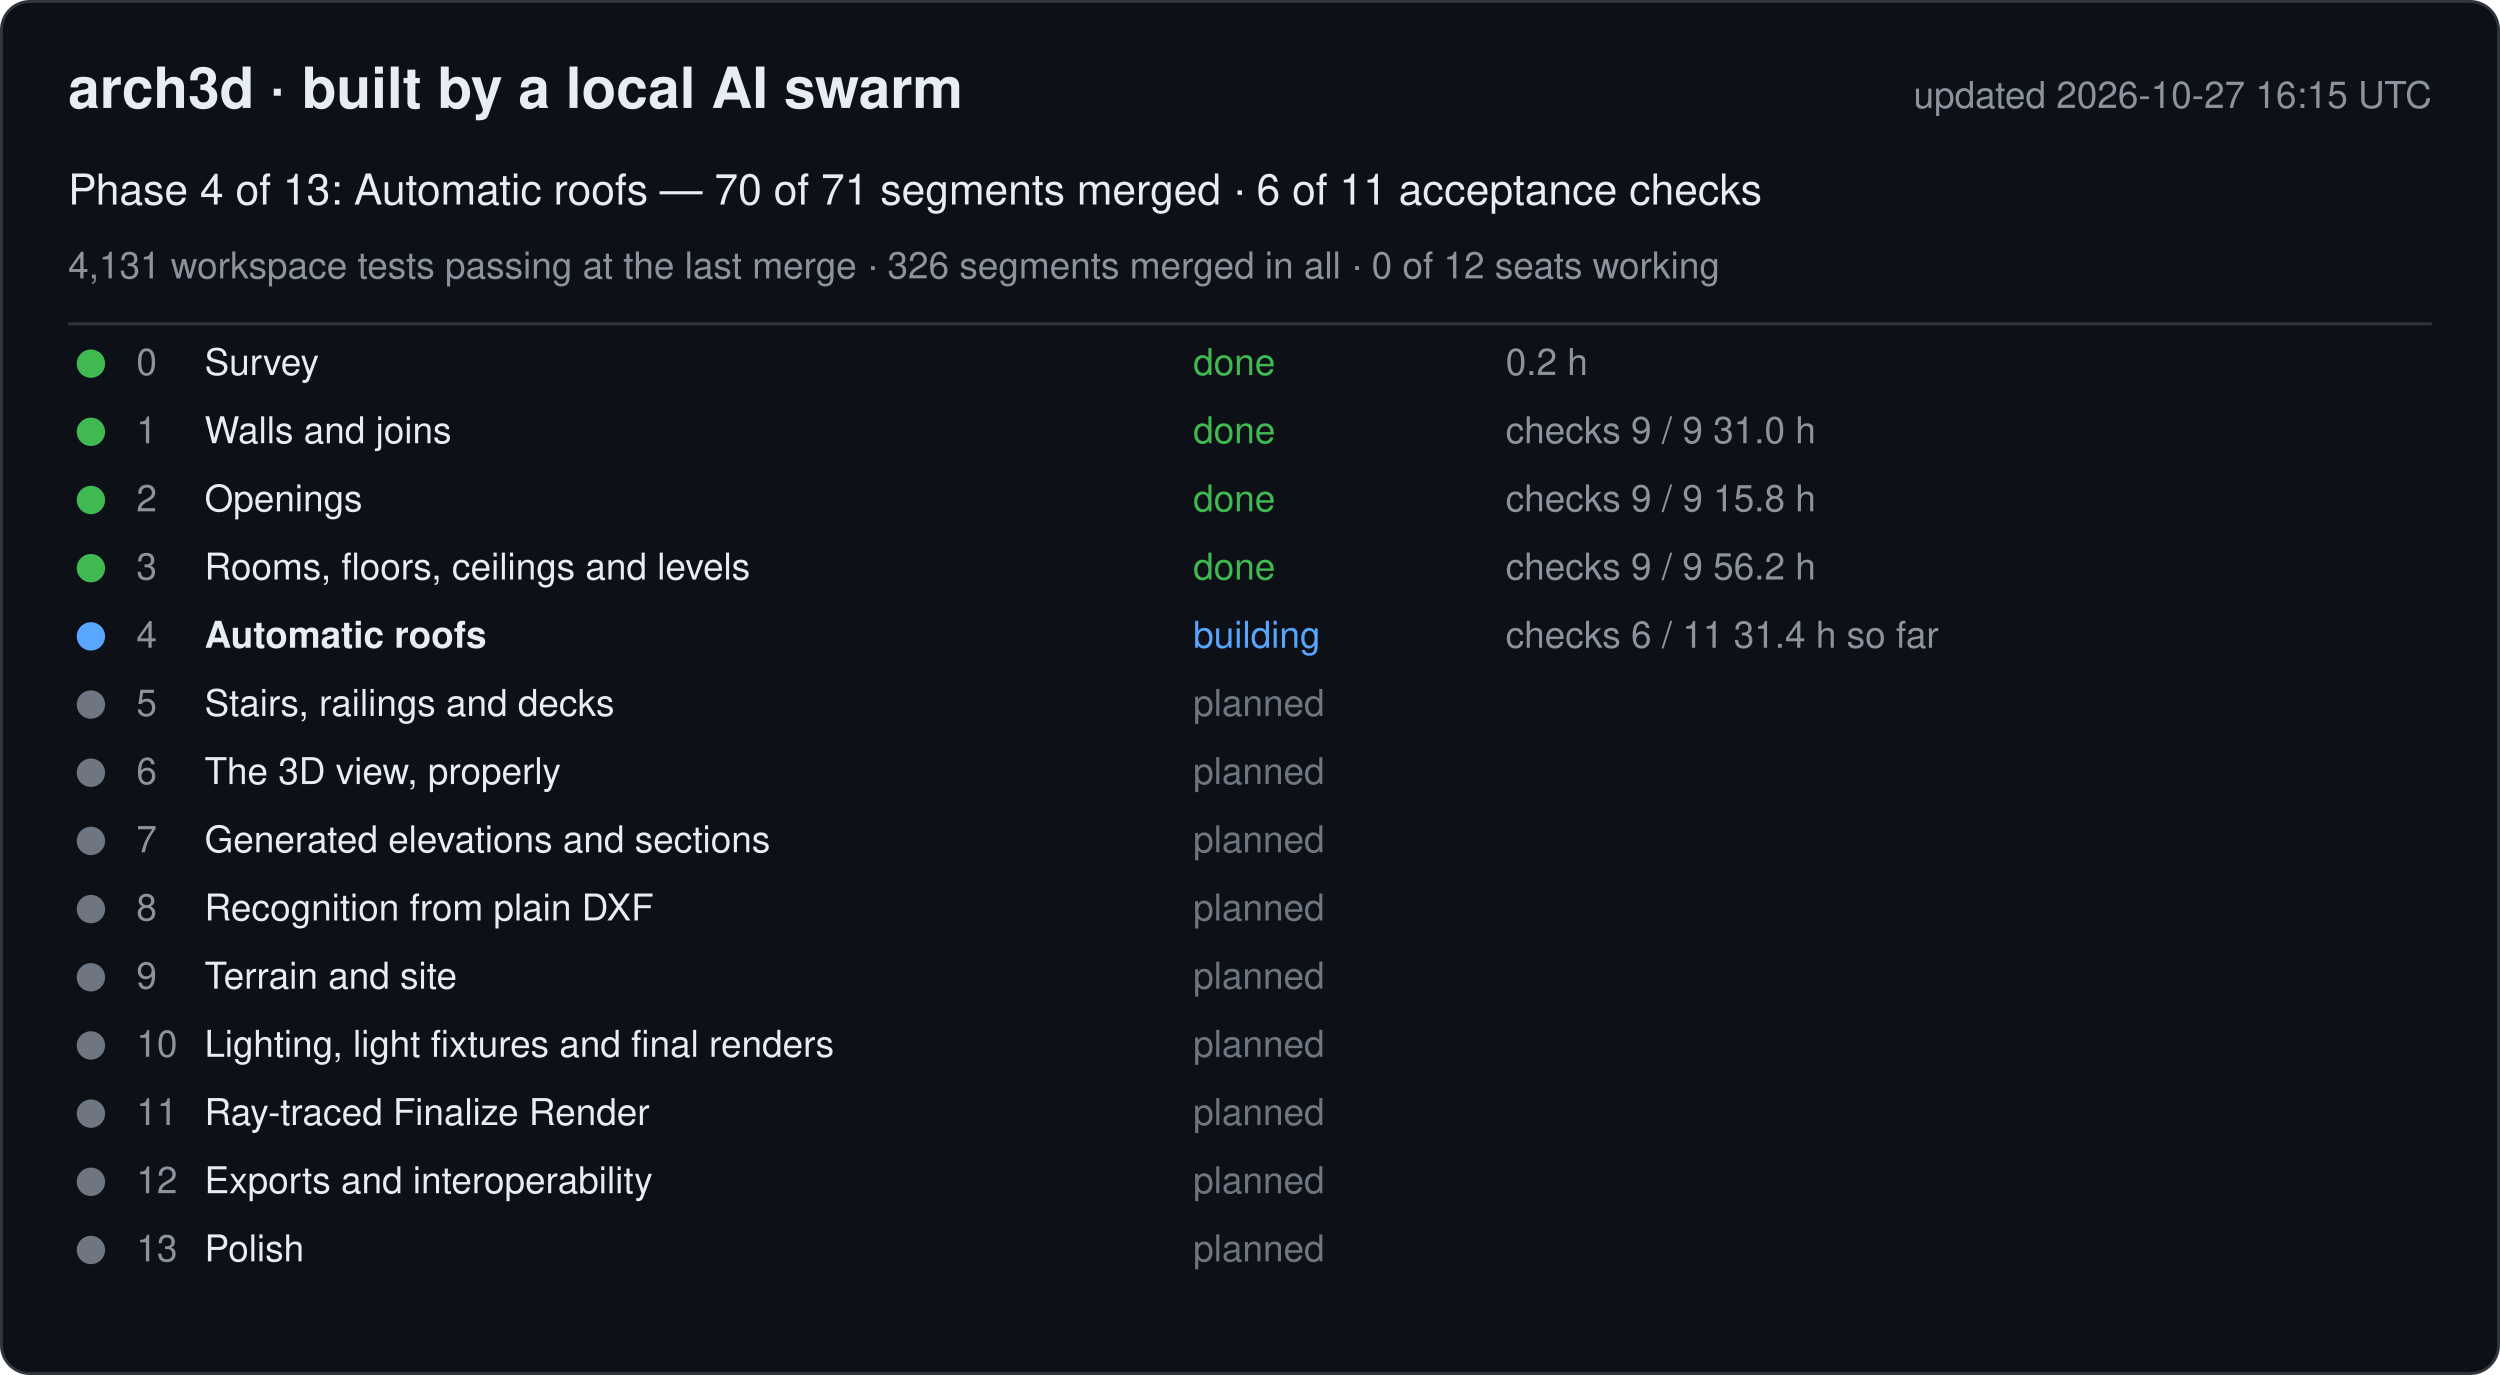
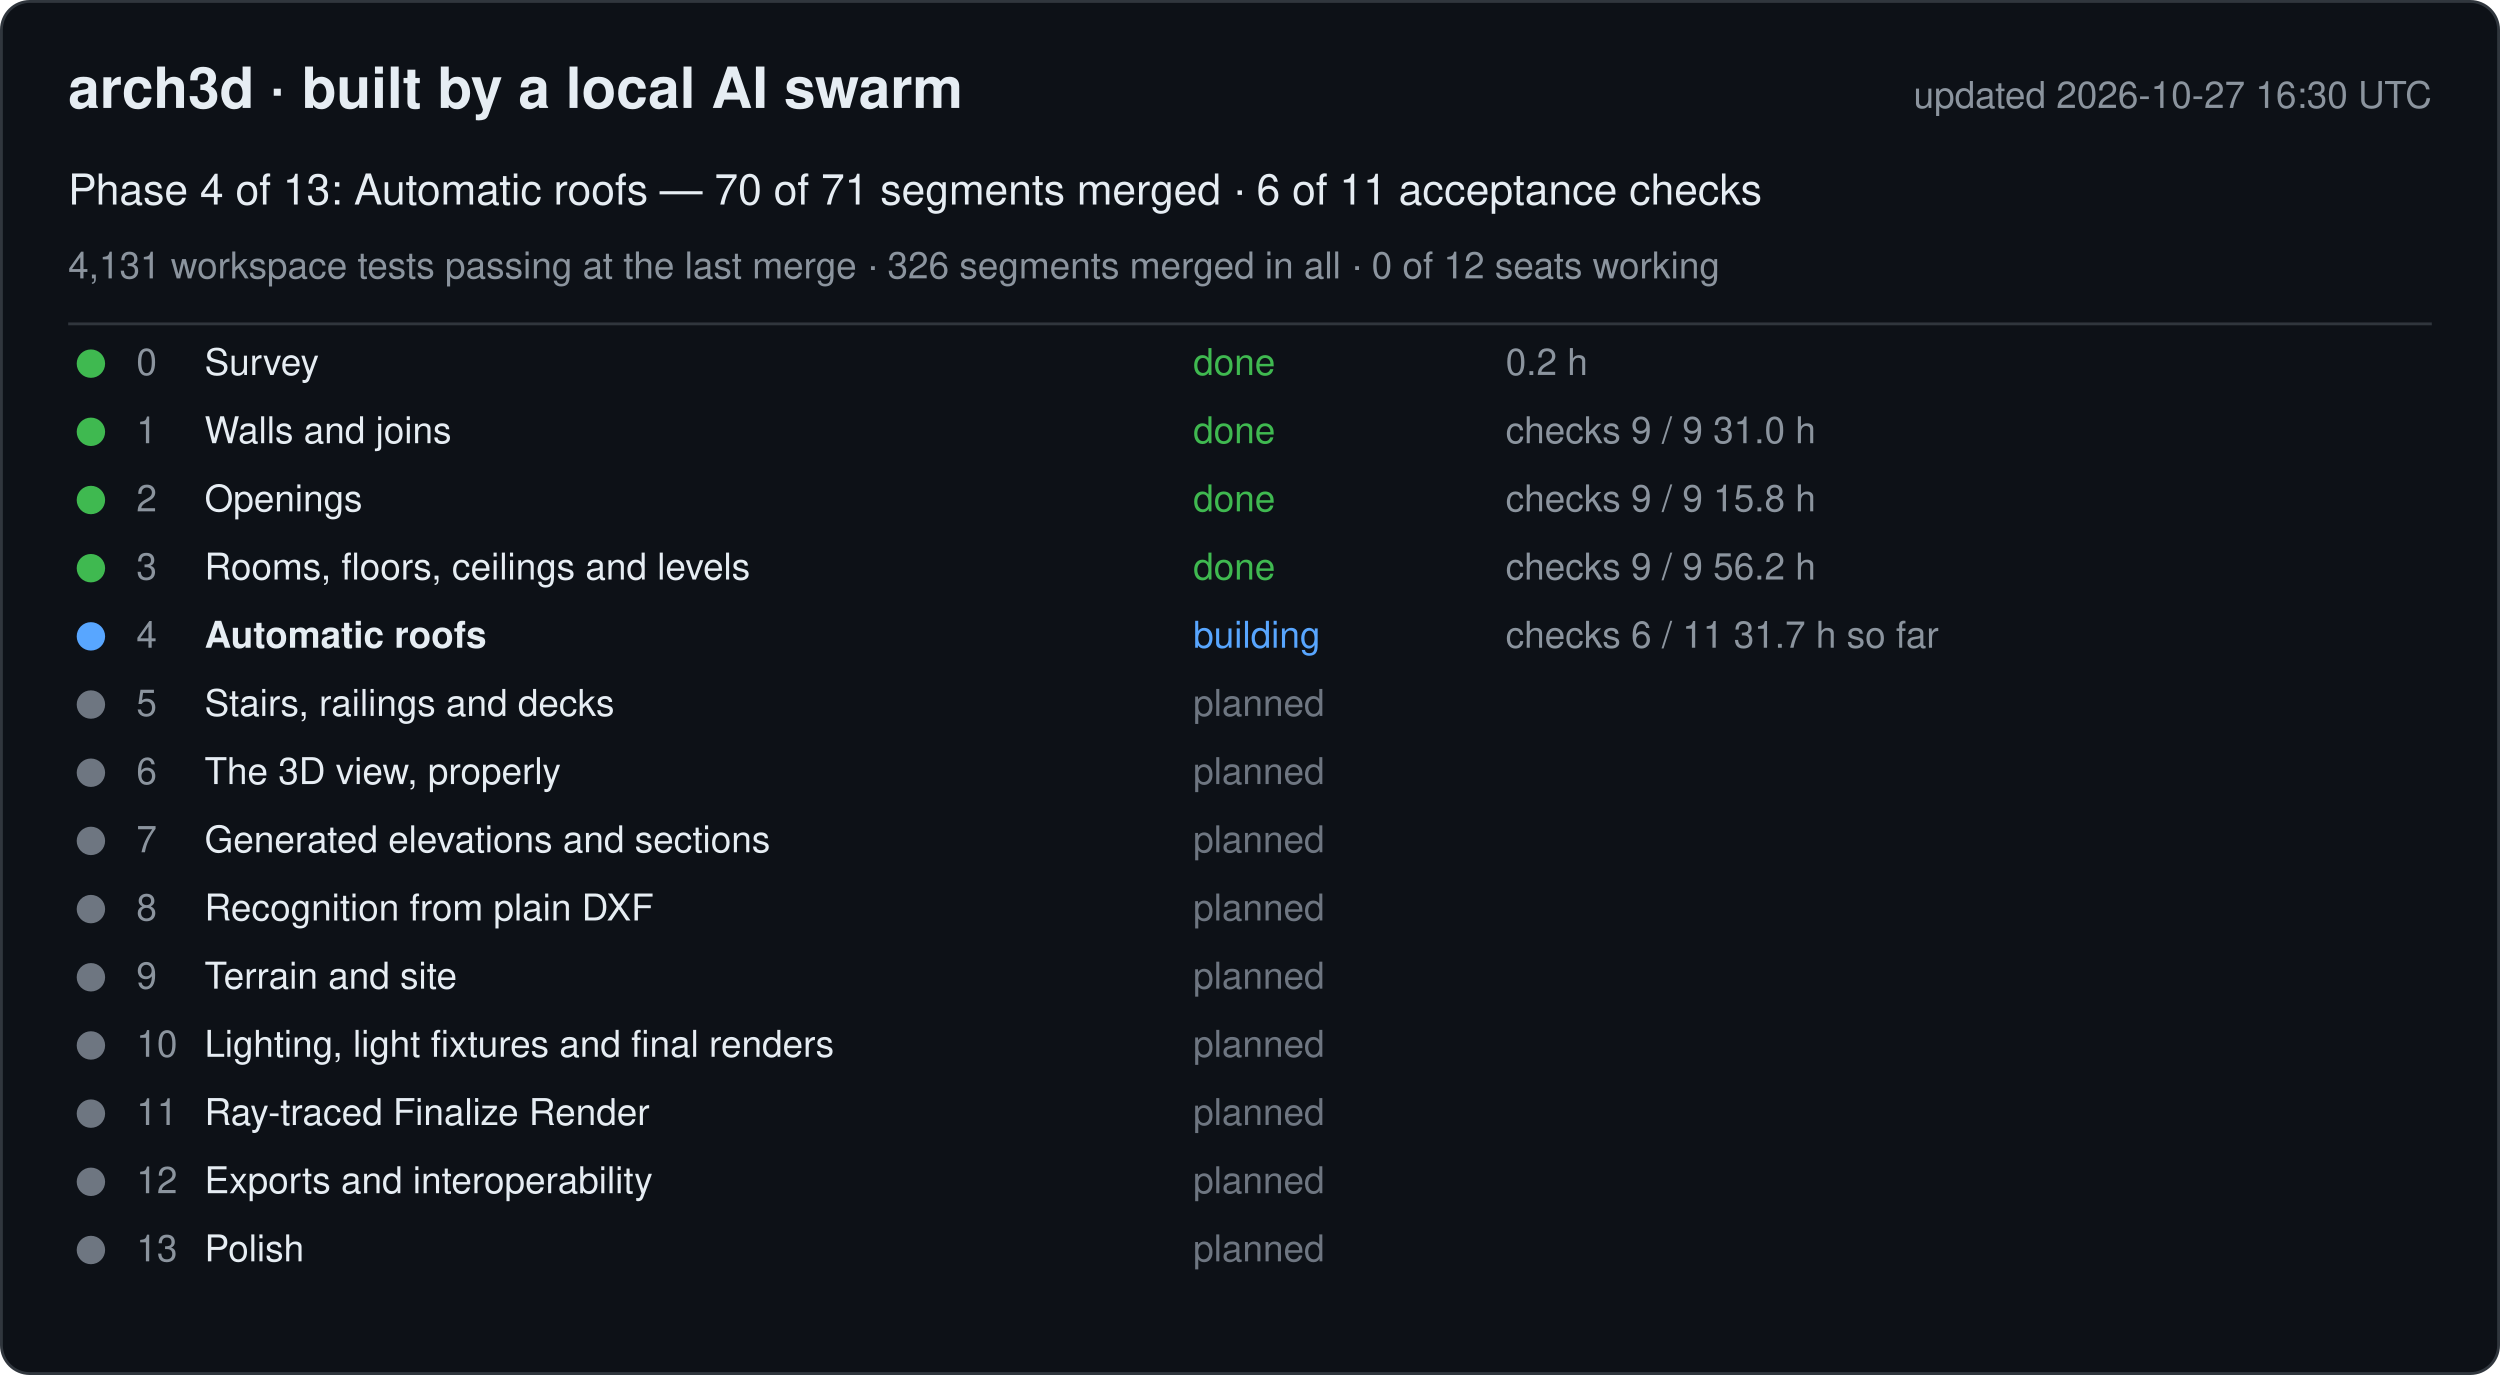
<svg xmlns="http://www.w3.org/2000/svg" width="880" height="484" viewBox="0 0 880 484" font-family="-apple-system, Segoe UI, Helvetica, Arial, sans-serif">
  <rect x="0.5" y="0.5" width="879" height="483" rx="10" fill="#0d1117" stroke="#30363d" />
  <text x="24" y="38" font-size="20" font-weight="600" fill="#e6edf3">arch3d · built by a local AI swarm</text>
-   <text x="856" y="38" font-size="13" fill="#8b949e" text-anchor="end">updated 2026-10-27 16:15 UTC</text>
+   <text x="856" y="38" font-size="13" fill="#8b949e" text-anchor="end">updated 2026-10-27 16:30 UTC</text>
  <text x="24" y="72" font-size="15" fill="#e6edf3">Phase 4 of 13: Automatic roofs — 70 of 71 segments merged · 6 of 11 acceptance checks</text>
  <text x="24" y="98" font-size="13" fill="#8b949e">4,131 workspace tests passing at the last merge · 326 segments merged in all · 0 of 12 seats working</text>
  <line x1="24" y1="114" x2="856" y2="114" stroke="#30363d" />
  <g data-phase="0">
    <circle cx="32" cy="128" r="5" fill="#3fb950" />
    <text x="48" y="132" font-size="13" fill="#8b949e">0</text>
    <text x="72" y="132" font-size="13" fill="#e6edf3">Survey</text>
    <text x="420" y="132" font-size="13" fill="#3fb950">done</text>
    <text x="530" y="132" font-size="13" fill="#8b949e">0.2 h</text>
  </g>
  <g data-phase="1">
    <circle cx="32" cy="152" r="5" fill="#3fb950" />
    <text x="48" y="156" font-size="13" fill="#8b949e">1</text>
    <text x="72" y="156" font-size="13" fill="#e6edf3">Walls and joins</text>
    <text x="420" y="156" font-size="13" fill="#3fb950">done</text>
    <text x="530" y="156" font-size="13" fill="#8b949e">checks 9 / 9   31.0 h</text>
  </g>
  <g data-phase="2">
    <circle cx="32" cy="176" r="5" fill="#3fb950" />
    <text x="48" y="180" font-size="13" fill="#8b949e">2</text>
    <text x="72" y="180" font-size="13" fill="#e6edf3">Openings</text>
    <text x="420" y="180" font-size="13" fill="#3fb950">done</text>
    <text x="530" y="180" font-size="13" fill="#8b949e">checks 9 / 9   15.8 h</text>
  </g>
  <g data-phase="3">
    <circle cx="32" cy="200" r="5" fill="#3fb950" />
    <text x="48" y="204" font-size="13" fill="#8b949e">3</text>
    <text x="72" y="204" font-size="13" fill="#e6edf3">Rooms, floors, ceilings and levels</text>
    <text x="420" y="204" font-size="13" fill="#3fb950">done</text>
    <text x="530" y="204" font-size="13" fill="#8b949e">checks 9 / 9   56.2 h</text>
  </g>
  <g data-phase="4">
    <circle cx="32" cy="224" r="5" fill="#58a6ff" />
    <text x="48" y="228" font-size="13" fill="#8b949e">4</text>
    <text x="72" y="228" font-size="13" fill="#e6edf3" font-weight="600">Automatic roofs</text>
    <text x="420" y="228" font-size="13" fill="#58a6ff">building</text>
-     <text x="530" y="228" font-size="13" fill="#8b949e">checks 6 / 11   31.4 h so far</text>
+     <text x="530" y="228" font-size="13" fill="#8b949e">checks 6 / 11   31.7 h so far</text>
  </g>
  <g data-phase="5">
    <circle cx="32" cy="248" r="5" fill="#6e7681" />
    <text x="48" y="252" font-size="13" fill="#8b949e">5</text>
    <text x="72" y="252" font-size="13" fill="#e6edf3">Stairs, railings and decks</text>
    <text x="420" y="252" font-size="13" fill="#6e7681">planned</text>
    <text x="530" y="252" font-size="13" fill="#8b949e" />
  </g>
  <g data-phase="6">
    <circle cx="32" cy="272" r="5" fill="#6e7681" />
    <text x="48" y="276" font-size="13" fill="#8b949e">6</text>
    <text x="72" y="276" font-size="13" fill="#e6edf3">The 3D view, properly</text>
    <text x="420" y="276" font-size="13" fill="#6e7681">planned</text>
    <text x="530" y="276" font-size="13" fill="#8b949e" />
  </g>
  <g data-phase="7">
    <circle cx="32" cy="296" r="5" fill="#6e7681" />
    <text x="48" y="300" font-size="13" fill="#8b949e">7</text>
    <text x="72" y="300" font-size="13" fill="#e6edf3">Generated elevations and sections</text>
    <text x="420" y="300" font-size="13" fill="#6e7681">planned</text>
    <text x="530" y="300" font-size="13" fill="#8b949e" />
  </g>
  <g data-phase="8">
    <circle cx="32" cy="320" r="5" fill="#6e7681" />
    <text x="48" y="324" font-size="13" fill="#8b949e">8</text>
    <text x="72" y="324" font-size="13" fill="#e6edf3">Recognition from plain DXF</text>
    <text x="420" y="324" font-size="13" fill="#6e7681">planned</text>
    <text x="530" y="324" font-size="13" fill="#8b949e" />
  </g>
  <g data-phase="9">
    <circle cx="32" cy="344" r="5" fill="#6e7681" />
    <text x="48" y="348" font-size="13" fill="#8b949e">9</text>
    <text x="72" y="348" font-size="13" fill="#e6edf3">Terrain and site</text>
    <text x="420" y="348" font-size="13" fill="#6e7681">planned</text>
    <text x="530" y="348" font-size="13" fill="#8b949e" />
  </g>
  <g data-phase="10">
    <circle cx="32" cy="368" r="5" fill="#6e7681" />
    <text x="48" y="372" font-size="13" fill="#8b949e">10</text>
    <text x="72" y="372" font-size="13" fill="#e6edf3">Lighting, light fixtures and final renders</text>
    <text x="420" y="372" font-size="13" fill="#6e7681">planned</text>
    <text x="530" y="372" font-size="13" fill="#8b949e" />
  </g>
  <g data-phase="11">
    <circle cx="32" cy="392" r="5" fill="#6e7681" />
    <text x="48" y="396" font-size="13" fill="#8b949e">11</text>
    <text x="72" y="396" font-size="13" fill="#e6edf3">Ray-traced Finalize Render</text>
    <text x="420" y="396" font-size="13" fill="#6e7681">planned</text>
    <text x="530" y="396" font-size="13" fill="#8b949e" />
  </g>
  <g data-phase="12">
    <circle cx="32" cy="416" r="5" fill="#6e7681" />
    <text x="48" y="420" font-size="13" fill="#8b949e">12</text>
    <text x="72" y="420" font-size="13" fill="#e6edf3">Exports and interoperability</text>
    <text x="420" y="420" font-size="13" fill="#6e7681">planned</text>
    <text x="530" y="420" font-size="13" fill="#8b949e" />
  </g>
  <g data-phase="13">
    <circle cx="32" cy="440" r="5" fill="#6e7681" />
    <text x="48" y="444" font-size="13" fill="#8b949e">13</text>
    <text x="72" y="444" font-size="13" fill="#e6edf3">Polish</text>
    <text x="420" y="444" font-size="13" fill="#6e7681">planned</text>
    <text x="530" y="444" font-size="13" fill="#8b949e" />
  </g>
</svg>
